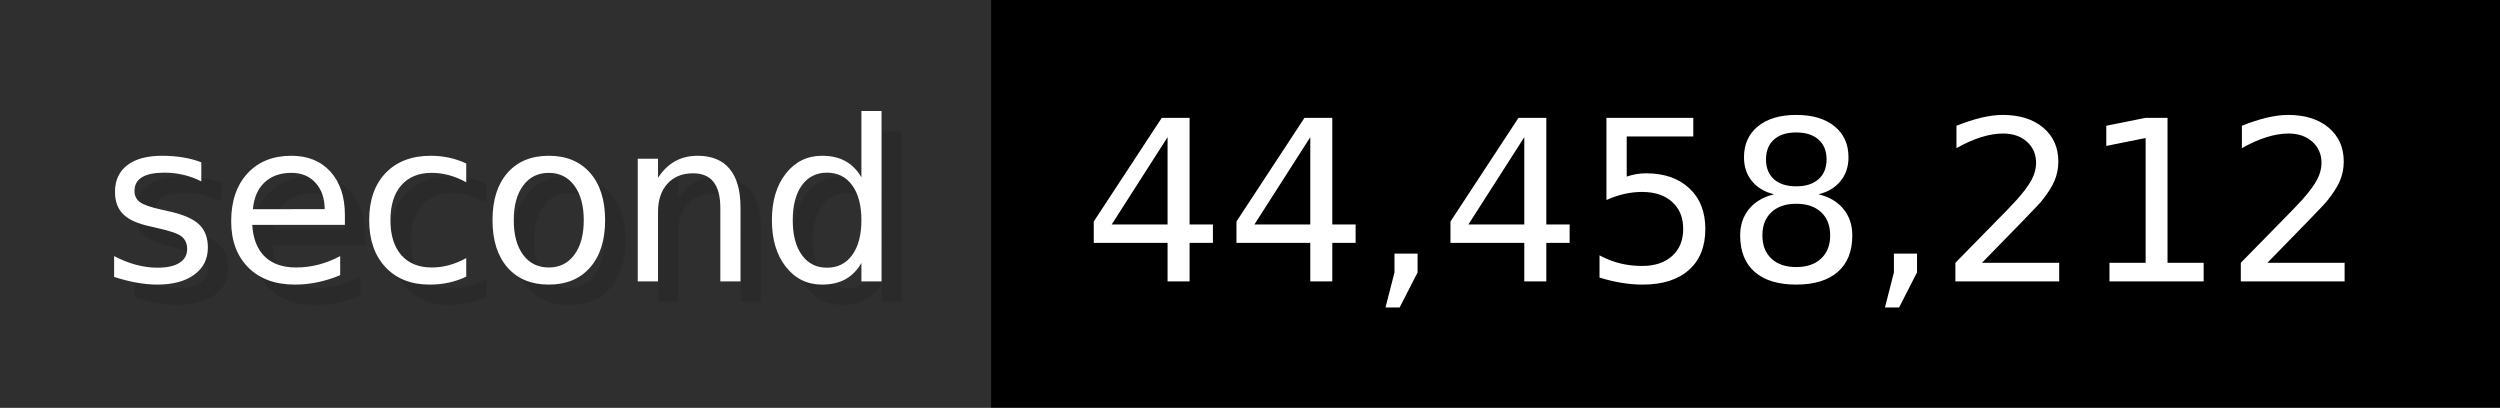
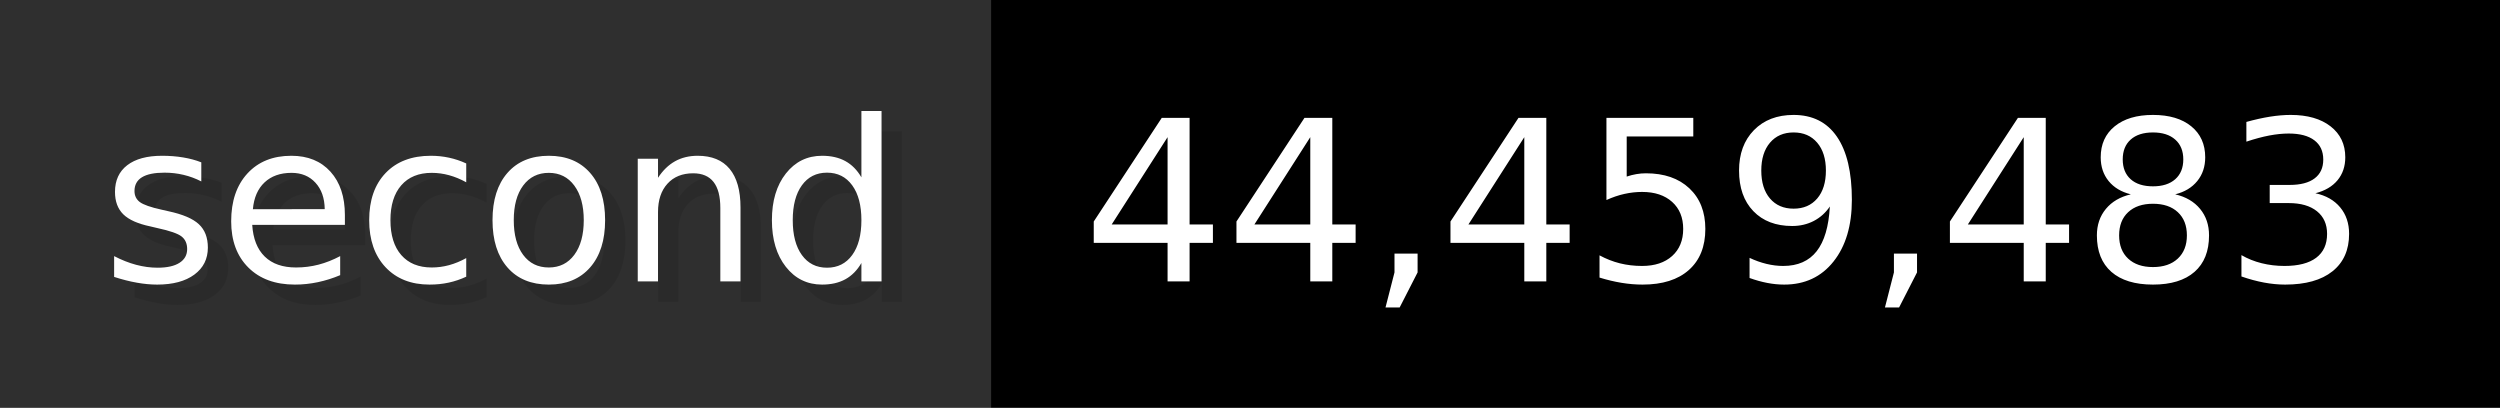
- <svg xmlns="http://www.w3.org/2000/svg" width="122.6" height="20" viewBox="0 0 1226 200" role="img" aria-label="second: 44,458,212">
+ <svg xmlns="http://www.w3.org/2000/svg" width="122.6" height="20" viewBox="0 0 1226 200" role="img" aria-label="second: 44,459,483">
  <g>
    <rect fill="#2F2F2F" width="486" height="200" />
    <rect fill="#" x="486" width="740" height="200" />
  </g>
  <g aria-hidden="true" fill="#fff" text-anchor="start" font-family="Verdana,DejaVu Sans,sans-serif" font-size="110">
    <text x="60" y="148" textLength="386" fill="#000" opacity="0.1">second</text>
    <text x="50" y="138" textLength="386">second</text>
-     <text x="541" y="148" textLength="640" fill="#000" opacity="0.1">44,458,212</text>
-     <text x="531" y="138" textLength="640">44,458,212</text>
+     <text x="541" y="148" textLength="640" fill="#000" opacity="0.1">44,459,483</text>
+     <text x="531" y="138" textLength="640">44,459,483</text>
  </g>
</svg>
